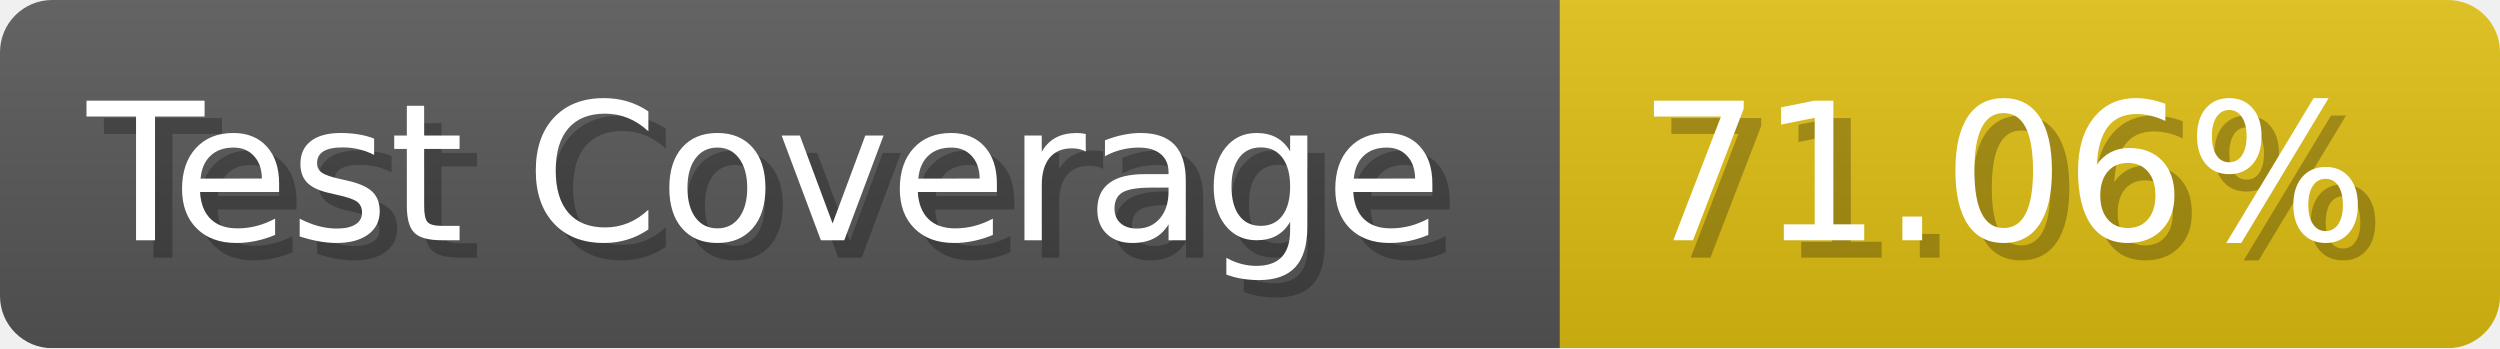
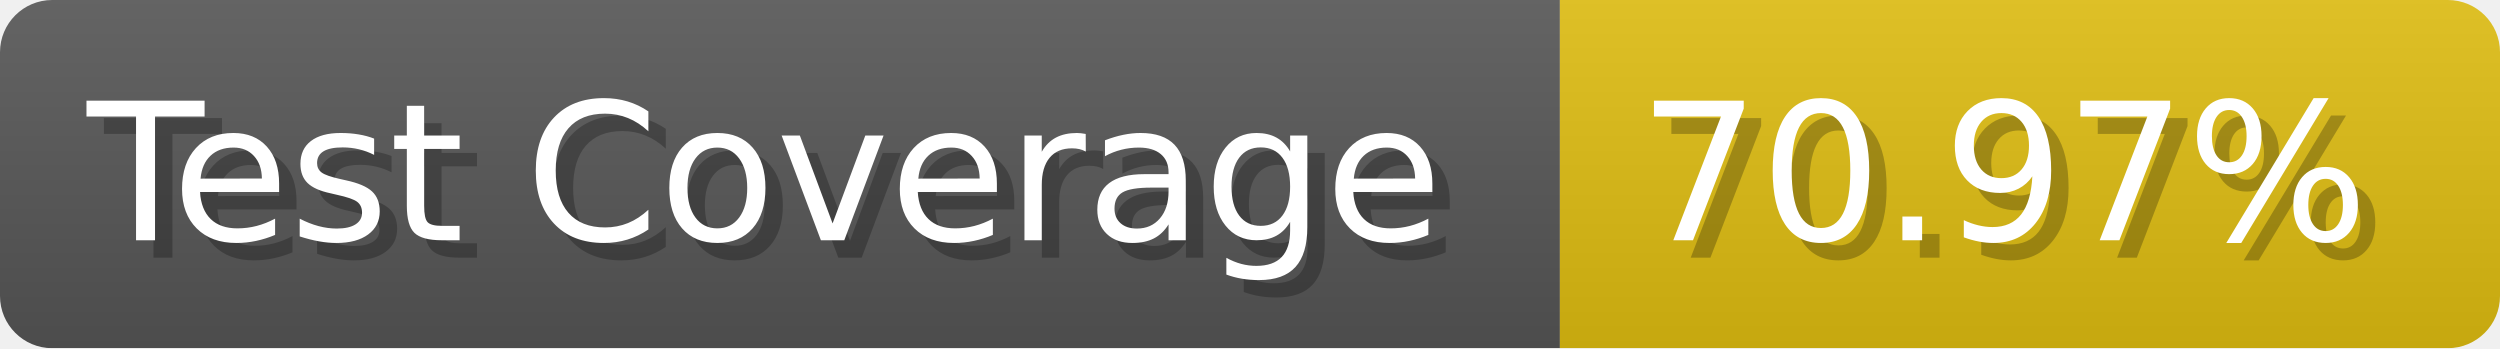
- <svg xmlns="http://www.w3.org/2000/svg" width="143.6" height="20" viewBox="0 0 1436 200" role="img" aria-label="Test Coverage: 71.06%">
+ <svg xmlns="http://www.w3.org/2000/svg" width="143.6" height="20" viewBox="0 0 1436 200" role="img" aria-label="Test Coverage: 70.97%">
  <linearGradient id="a" x2="0" y2="100%">
    <stop offset="0" stop-opacity=".1" stop-color="#EEE" />
    <stop offset="1" stop-opacity=".1" />
  </linearGradient>
  <mask id="m">
    <rect width="1436" height="200" rx="30" fill="#FFF" />
  </mask>
  <g mask="url(#m)">
    <rect width="896" height="200" fill="#555" />
    <rect width="540" height="200" fill="#DB1" x="896" />
    <rect width="1436" height="200" fill="url(#a)" />
  </g>
  <g aria-hidden="true" fill="#fff" text-anchor="start" font-family="Verdana,DejaVu Sans,sans-serif" font-size="110">
    <text x="60" y="148" textLength="796" fill="#000" opacity="0.25">Test Coverage</text>
    <text x="50" y="138" textLength="796">Test Coverage</text>
-     <text x="951" y="148" textLength="440" fill="#000" opacity="0.25">71.06%</text>
-     <text x="941" y="138" textLength="440">71.06%</text>
+     <text x="951" y="148" textLength="440" fill="#000" opacity="0.25">70.97%</text>
+     <text x="941" y="138" textLength="440">70.97%</text>
  </g>
</svg>
